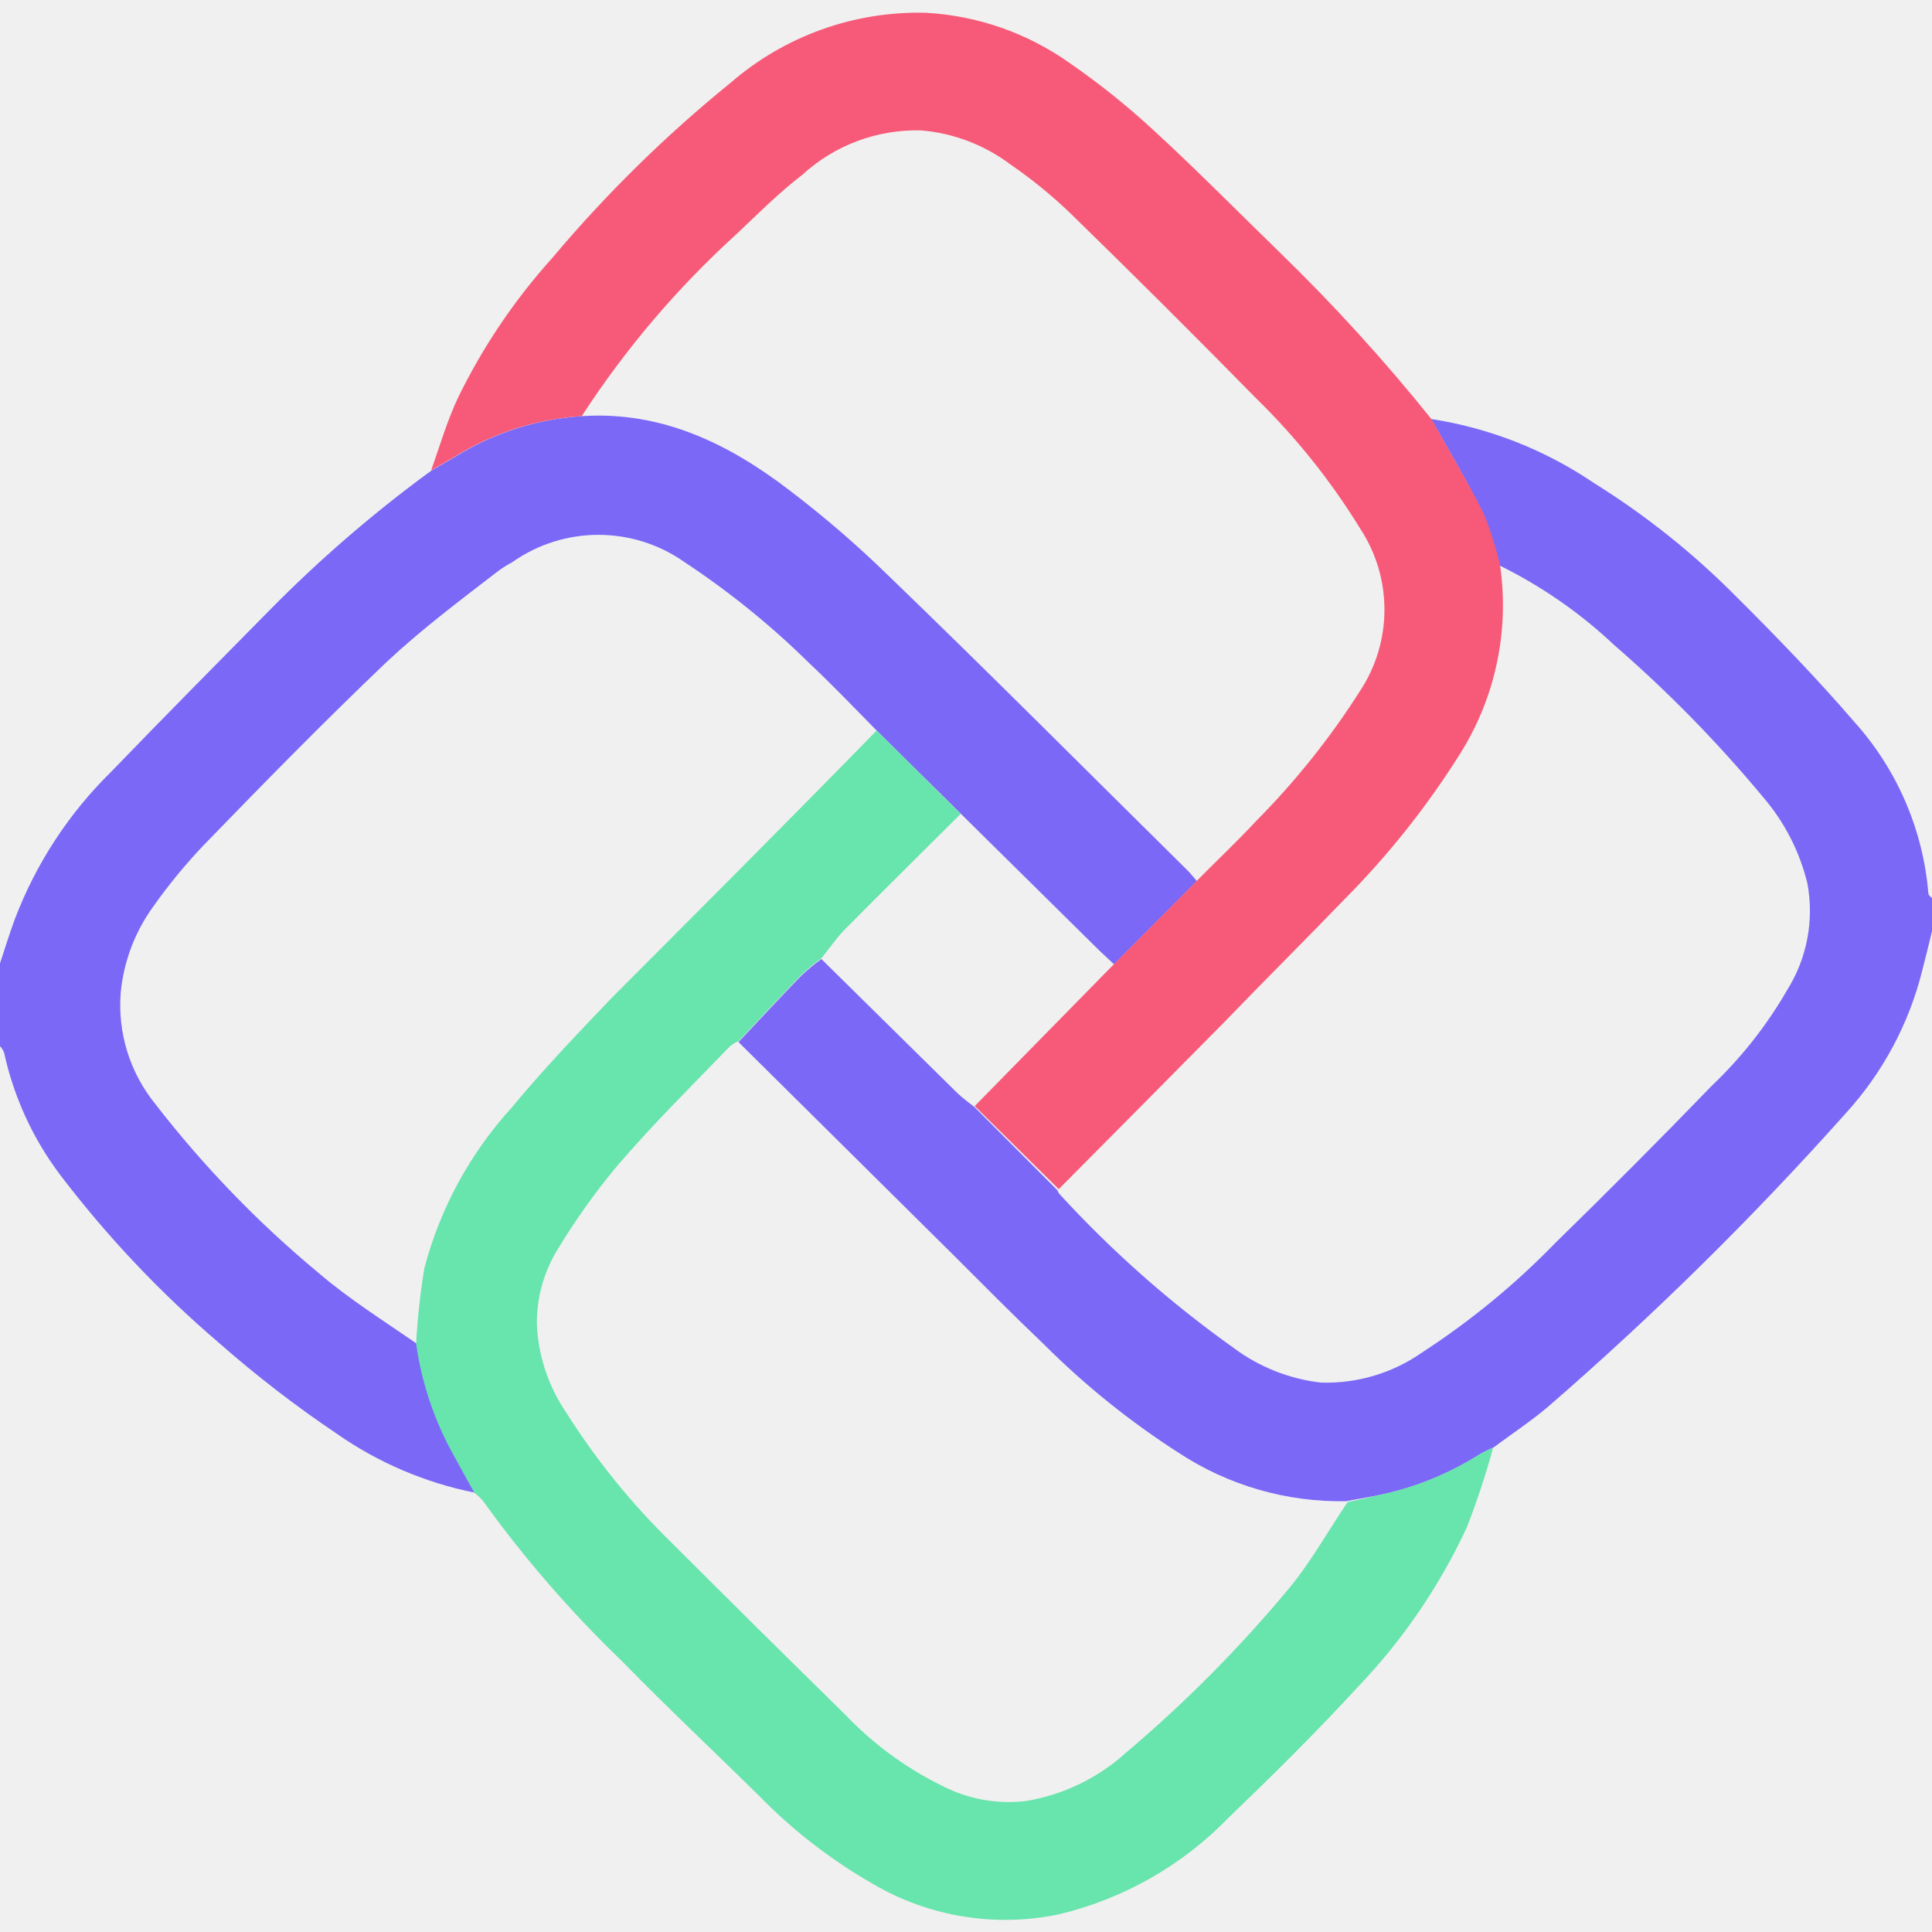
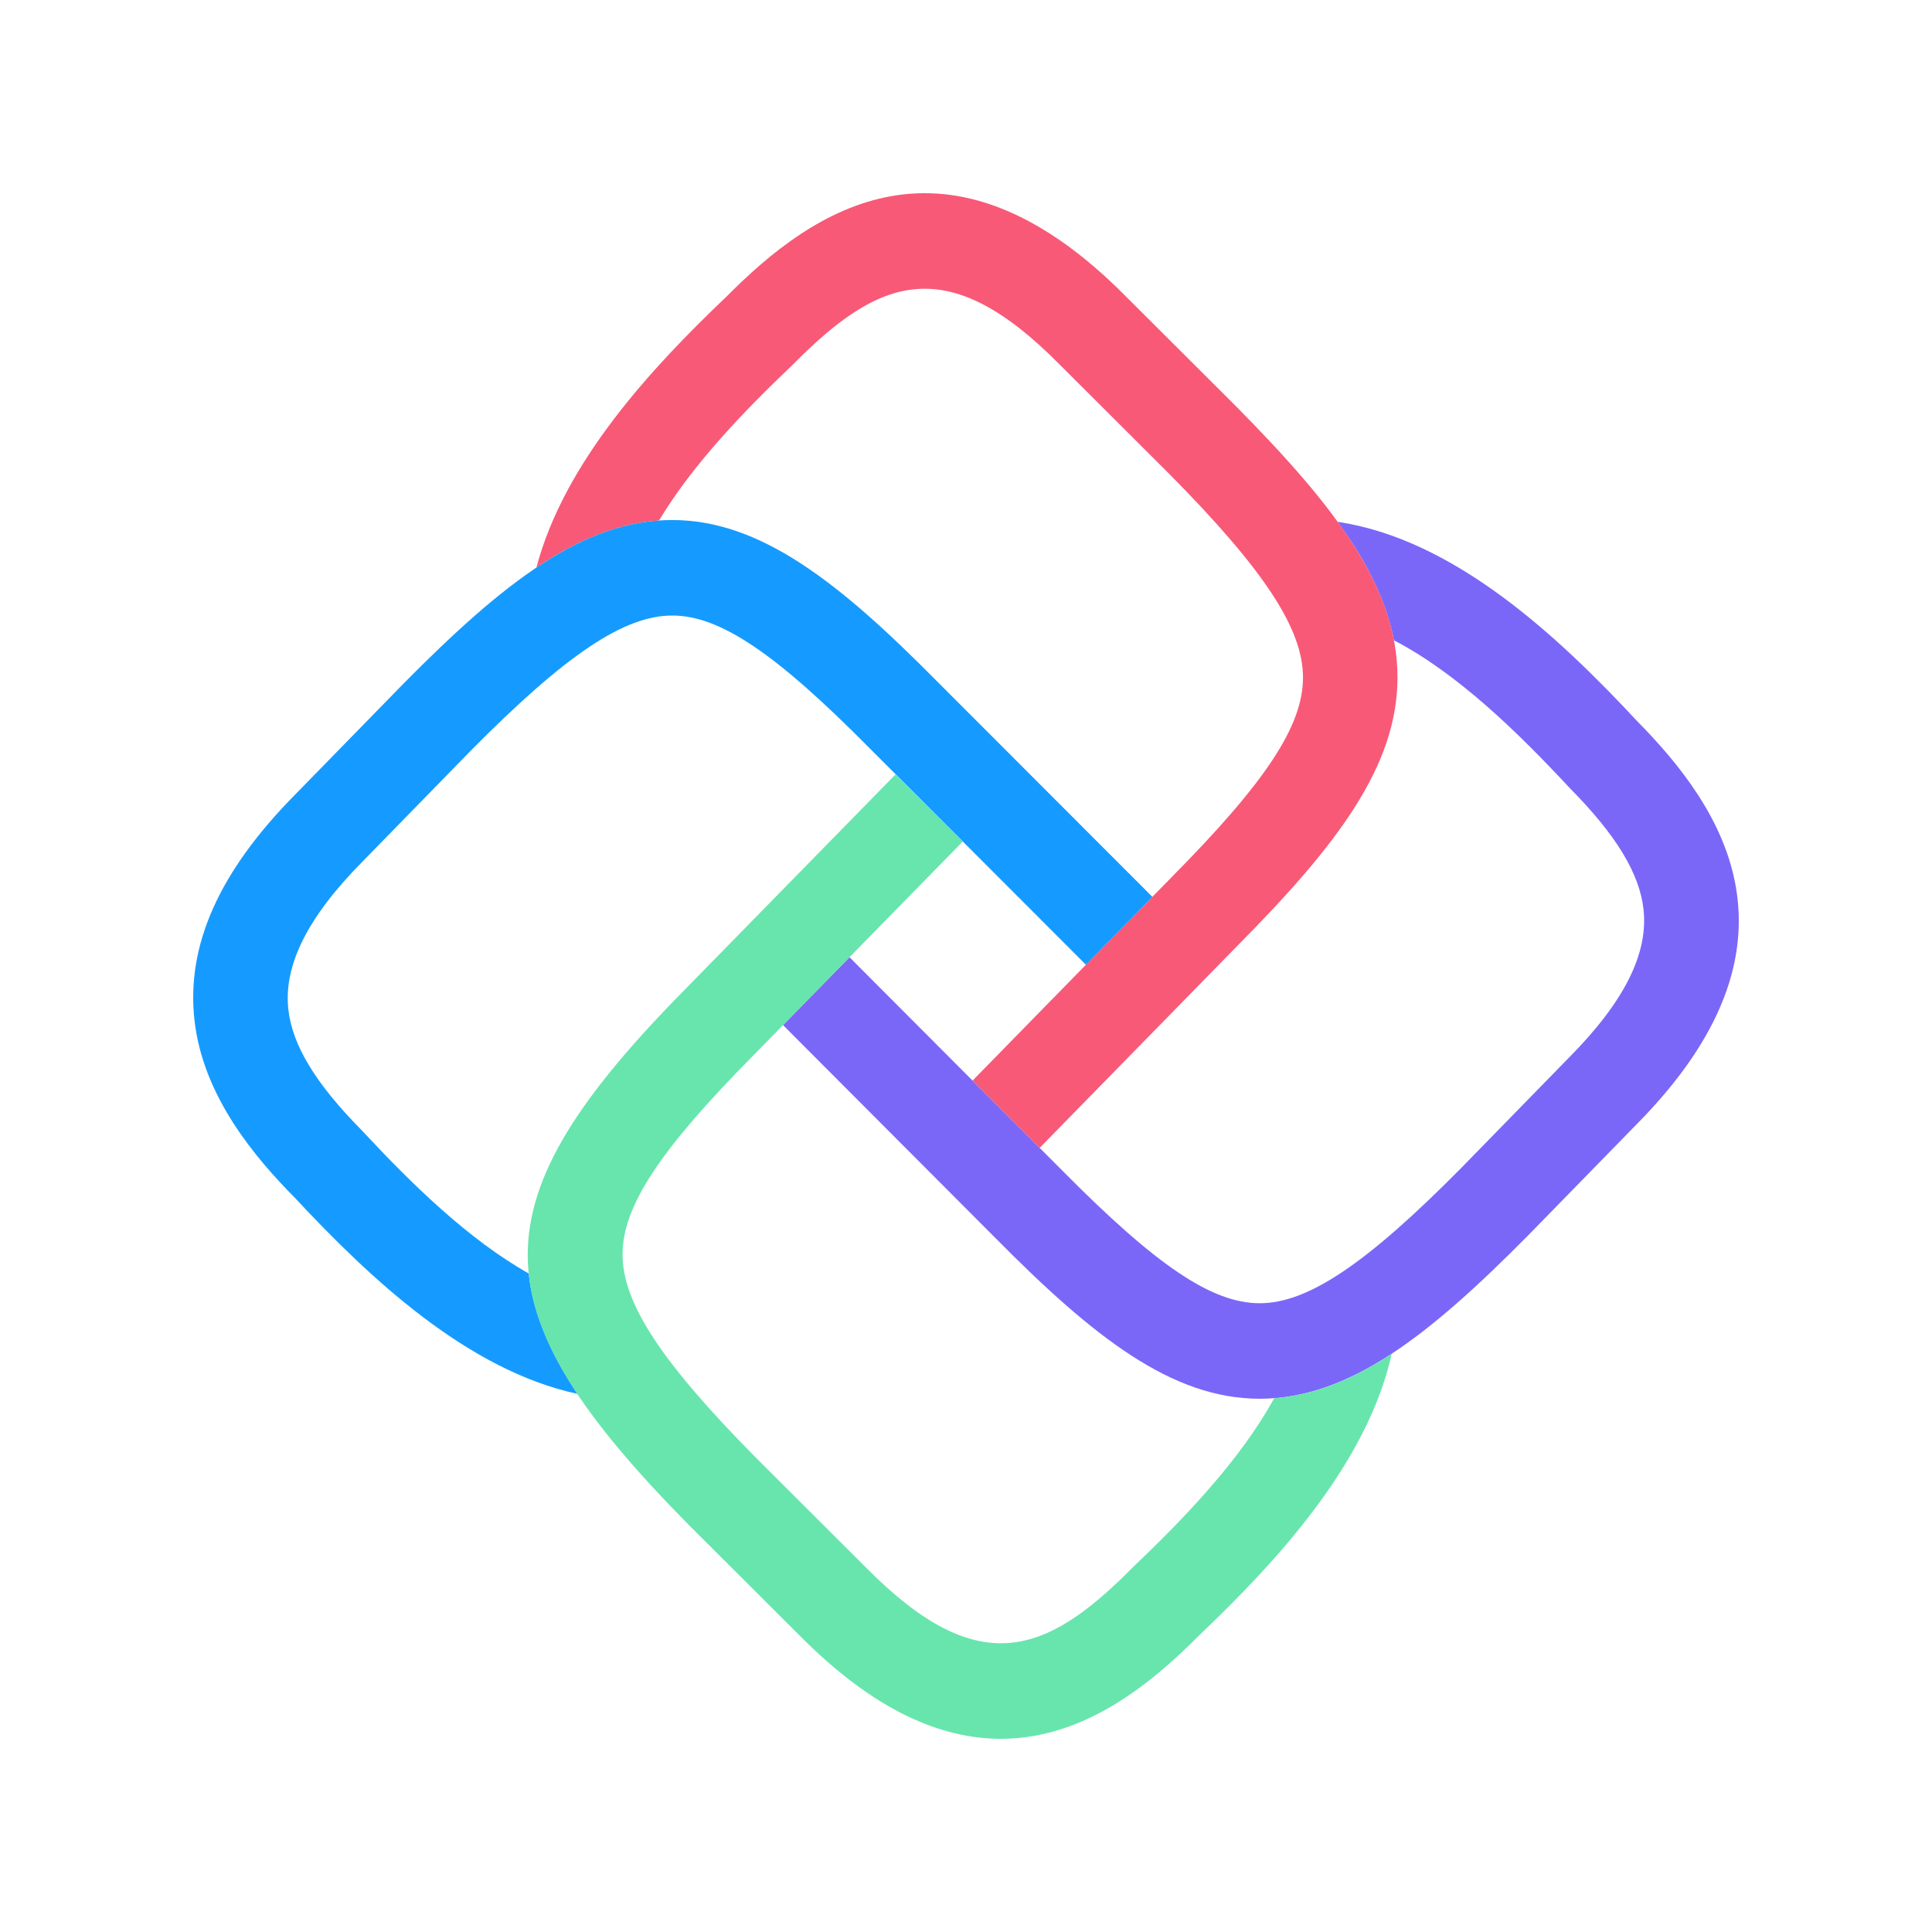
<svg xmlns="http://www.w3.org/2000/svg" viewBox="0 0 80 80">
-   <defs>
-     <style>.a{fill:#7b68f7}</style>
-   </defs>
-   <path class="a" d="M59.26 17.35A16.47 16.47 0 0166 20a32.36 32.36 0 015.87 4.68c1.7 1.69 3.37 3.42 4.93 5.23A12.12 12.12 0 0179.85 37c0 .07.1.13.15.19v1.37c-.13.54-.26 1.07-.4 1.61a13.68 13.68 0 01-3.19 5.95 134.88 134.88 0 01-12.32 12.14c-.71.6-1.5 1.12-2.25 1.68a5.45 5.45 0 00-.68.35A12.51 12.51 0 0157 61.93l-1.25.23a12.18 12.18 0 01-6.94-2 33.48 33.48 0 01-5.58-4.49c-1.3-1.24-2.57-2.52-3.84-3.79l-8.81-8.73c.86-.92 1.72-1.84 2.6-2.75a9.2 9.2 0 01.83-.69l5.63 5.55c.22.21.47.39.71.58l3.43 3.44a.71.71 0 00.08.15 45.76 45.76 0 007.23 6.39 7.46 7.46 0 003.61 1.43A6.92 6.92 0 0058.89 56a31.94 31.94 0 005.54-4.56q3.27-3.19 6.46-6.49A17.58 17.58 0 0074 41a6.18 6.18 0 00.84-4.42A8.59 8.59 0 0073 33a53.83 53.83 0 00-6.16-6.29 19.39 19.39 0 00-4.76-3.3 14 14 0 00-.68-2.17c-.64-1.3-1.4-2.58-2.14-3.89z" />
-   <path class="a" d="M0 39.89c.2-.61.39-1.22.61-1.82a17.05 17.05 0 014-6.12c2.16-2.24 4.35-4.45 6.53-6.66a54.68 54.68 0 016.73-5.81l.95-.55a11.32 11.32 0 015.29-1.7c3.32-.21 6.1 1.16 8.63 3.11a43.91 43.91 0 014 3.45c4.15 4 8.25 8.12 12.36 12.18.17.16.31.34.46.51l-3.43 3.45c-.24-.23-.5-.46-.74-.7l-5.6-5.53-3.49-3.45c-.92-.93-1.82-1.88-2.78-2.78a34.2 34.2 0 00-5.17-4.19 6.19 6.19 0 00-7.14 0 4.65 4.65 0 00-.64.41C19 24.9 17.44 26.07 16 27.42c-2.58 2.46-5.07 5-7.56 7.57a22.7 22.7 0 00-2.11 2.57A7.24 7.24 0 005 41.09a6.49 6.49 0 001.42 4.61 44.33 44.33 0 006.76 7c1.27 1.09 2.72 2 4.08 2.94a13.29 13.29 0 001.56 4.63c.29.51.57 1 .85 1.54a15.18 15.18 0 01-5.75-2.46 48 48 0 01-4.86-3.75 44.9 44.9 0 01-6.56-6.94 13 13 0 01-2.33-5.07.87.87 0 00-.17-.27z" />
-   <path d="M36.3 30.25l3.48 3.45c-1.6 1.6-3.22 3.19-4.81 4.8-.35.36-.63.78-.95 1.17a9.2 9.2 0 00-.83.69c-.88.91-1.74 1.83-2.6 2.75a1.26 1.26 0 00-.36.21c-1.58 1.64-3.21 3.24-4.71 5a28.26 28.26 0 00-2.42 3.4 5.8 5.8 0 00-.87 3.08 7 7 0 001.21 3.68 29.47 29.47 0 004.4 5.43Q31.4 67.47 35 71a14.09 14.09 0 004 2.94 6 6 0 003.46.64 8.15 8.15 0 004.16-2 54.72 54.72 0 006.74-6.79c.92-1.11 1.63-2.39 2.44-3.59l1.2-.27a12.51 12.51 0 004.15-1.64 5.45 5.45 0 01.68-.35 33.54 33.54 0 01-1.09 3.3 24.44 24.44 0 01-4.51 6.61c-1.71 1.86-3.52 3.65-5.35 5.41a14.45 14.45 0 01-7 4A10.82 10.82 0 0136.13 78a21.57 21.57 0 01-4.65-3.59c-1.91-1.89-3.87-3.72-5.74-5.64A48.39 48.39 0 0120 62.15a2.33 2.33 0 00-.36-.34c-.28-.51-.56-1-.85-1.54a13.29 13.29 0 01-1.56-4.63 29.46 29.46 0 01.34-3.12 15.85 15.85 0 013.63-6.67c1.29-1.56 2.67-3 4.08-4.48C29 37.64 32.64 34 36.3 30.25z" fill="#68e4ad" />
-   <path d="M24.09 17.23a11.32 11.32 0 00-5.29 1.7l-.95.55c.36-1 .66-2.05 1.11-3a25 25 0 013.91-5.8 54.37 54.37 0 017.38-7.25 11.87 11.87 0 018.1-2.9 11.36 11.36 0 015.9 2.05 31.67 31.67 0 013.47 2.77c1.8 1.65 3.52 3.4 5.28 5.11a75.65 75.65 0 016.27 6.89c.73 1.31 1.5 2.59 2.17 3.92a14 14 0 01.68 2.17 11.55 11.55 0 01-1.61 7.69 34.79 34.79 0 01-4.87 6.14c-1.66 1.72-3.36 3.41-5 5.11q-3.39 3.43-6.8 6.86l-3.48-3.44 5.76-5.87 3.43-3.45c.82-.83 1.67-1.63 2.47-2.49a32.13 32.13 0 004.31-5.4 6.11 6.11 0 000-6.69A28.13 28.13 0 0052 16.48q-3.81-3.88-7.7-7.67a19.56 19.56 0 00-2.46-2 7.13 7.13 0 00-3.7-1.41 7 7 0 00-4.92 1.84c-1 .77-1.84 1.62-2.73 2.46a38.43 38.43 0 00-6.4 7.53z" fill="#f75a78" />
+   <rect width="100%" height="100%" fill="white" />
+   <path fill-rule="evenodd" clip-rule="evenodd" d="M52.163 57.919H52.149C48.522 57.913 45.282 55.372 41.229 51.275L32.424 42.447L35.176 39.636L43.99 48.473C47.897 52.422 50.185 53.96 52.156 53.964H52.163C54.153 53.964 56.568 52.344 60.495 48.374L64.994 43.766C67.261 41.474 68.259 39.477 68.054 37.65C67.888 36.165 66.918 34.571 65.003 32.635L64.961 32.591C62.892 30.368 60.363 27.887 57.72 26.514C57.229 23.975 55.622 21.975 55.393 21.609C60.226 22.327 64.538 26.366 67.791 29.861C71.334 33.449 75.165 39.078 67.77 46.554L63.27 51.162C59.14 55.337 55.846 57.919 52.163 57.919Z" fill="#7A67F8" />
+   <path fill-rule="evenodd" clip-rule="evenodd" d="M40.272 44.745L48.52 36.316C52.429 32.365 53.951 30.052 53.954 28.06C53.958 26.047 52.356 23.605 48.424 19.631L43.866 15.083C39.232 10.398 36.422 11.467 32.855 15.073L32.812 15.116C30.856 16.975 28.699 19.203 27.29 21.551C25.98 21.644 24.29 22.095 22.212 23.5C23.363 19.138 26.959 15.252 30.11 12.255C33.66 8.673 39.228 4.8 46.623 12.277L51.182 16.825C55.318 21.006 57.874 24.34 57.867 28.068C57.86 31.733 55.347 35.009 51.294 39.106L43.05 47.531L40.272 44.745Z" fill="#F85977" />
+   <path fill-rule="evenodd" clip-rule="evenodd" d="M23.911 57.717C19.358 56.739 15.301 52.919 12.204 49.592C10.585 47.953 8.408 45.416 8.053 42.247C7.705 39.146 9.07 36.088 12.225 32.898L16.725 28.29C20.854 24.116 24.15 21.533 27.831 21.533H27.846C31.473 21.54 34.713 24.08 38.765 28.177L47.718 37.137L44.967 39.949L36.006 30.98C32.097 27.029 29.809 25.491 27.839 25.488H27.832C25.842 25.488 23.427 27.108 19.5 31.078L15.001 35.686C12.734 37.978 11.736 39.975 11.94 41.802C12.107 43.288 13.076 44.881 14.992 46.817L15.034 46.861C17.003 48.978 19.392 51.329 21.897 52.734C22.11 54.968 23.422 56.969 23.911 57.717Z" fill="#159BFF" />
+   <path fill-rule="evenodd" clip-rule="evenodd" d="M41.443 72C38.996 72 36.215 70.862 33.11 67.723L28.552 63.175C19.648 54.174 19.627 49.803 28.439 40.894L37.082 32.067L39.867 34.845L31.213 43.684C27.305 47.635 25.783 49.948 25.779 51.94C25.776 53.953 27.378 56.395 31.309 60.369L35.868 64.918C40.501 69.601 43.311 68.534 46.879 64.927L46.922 64.885C49.023 62.887 51.369 60.442 52.758 57.902C54.869 57.721 56.444 56.821 57.63 56.055C56.615 60.598 52.881 64.647 49.624 67.746C47.564 69.823 44.824 72 41.443 72Z" fill="#67E5AD" />
</svg>
